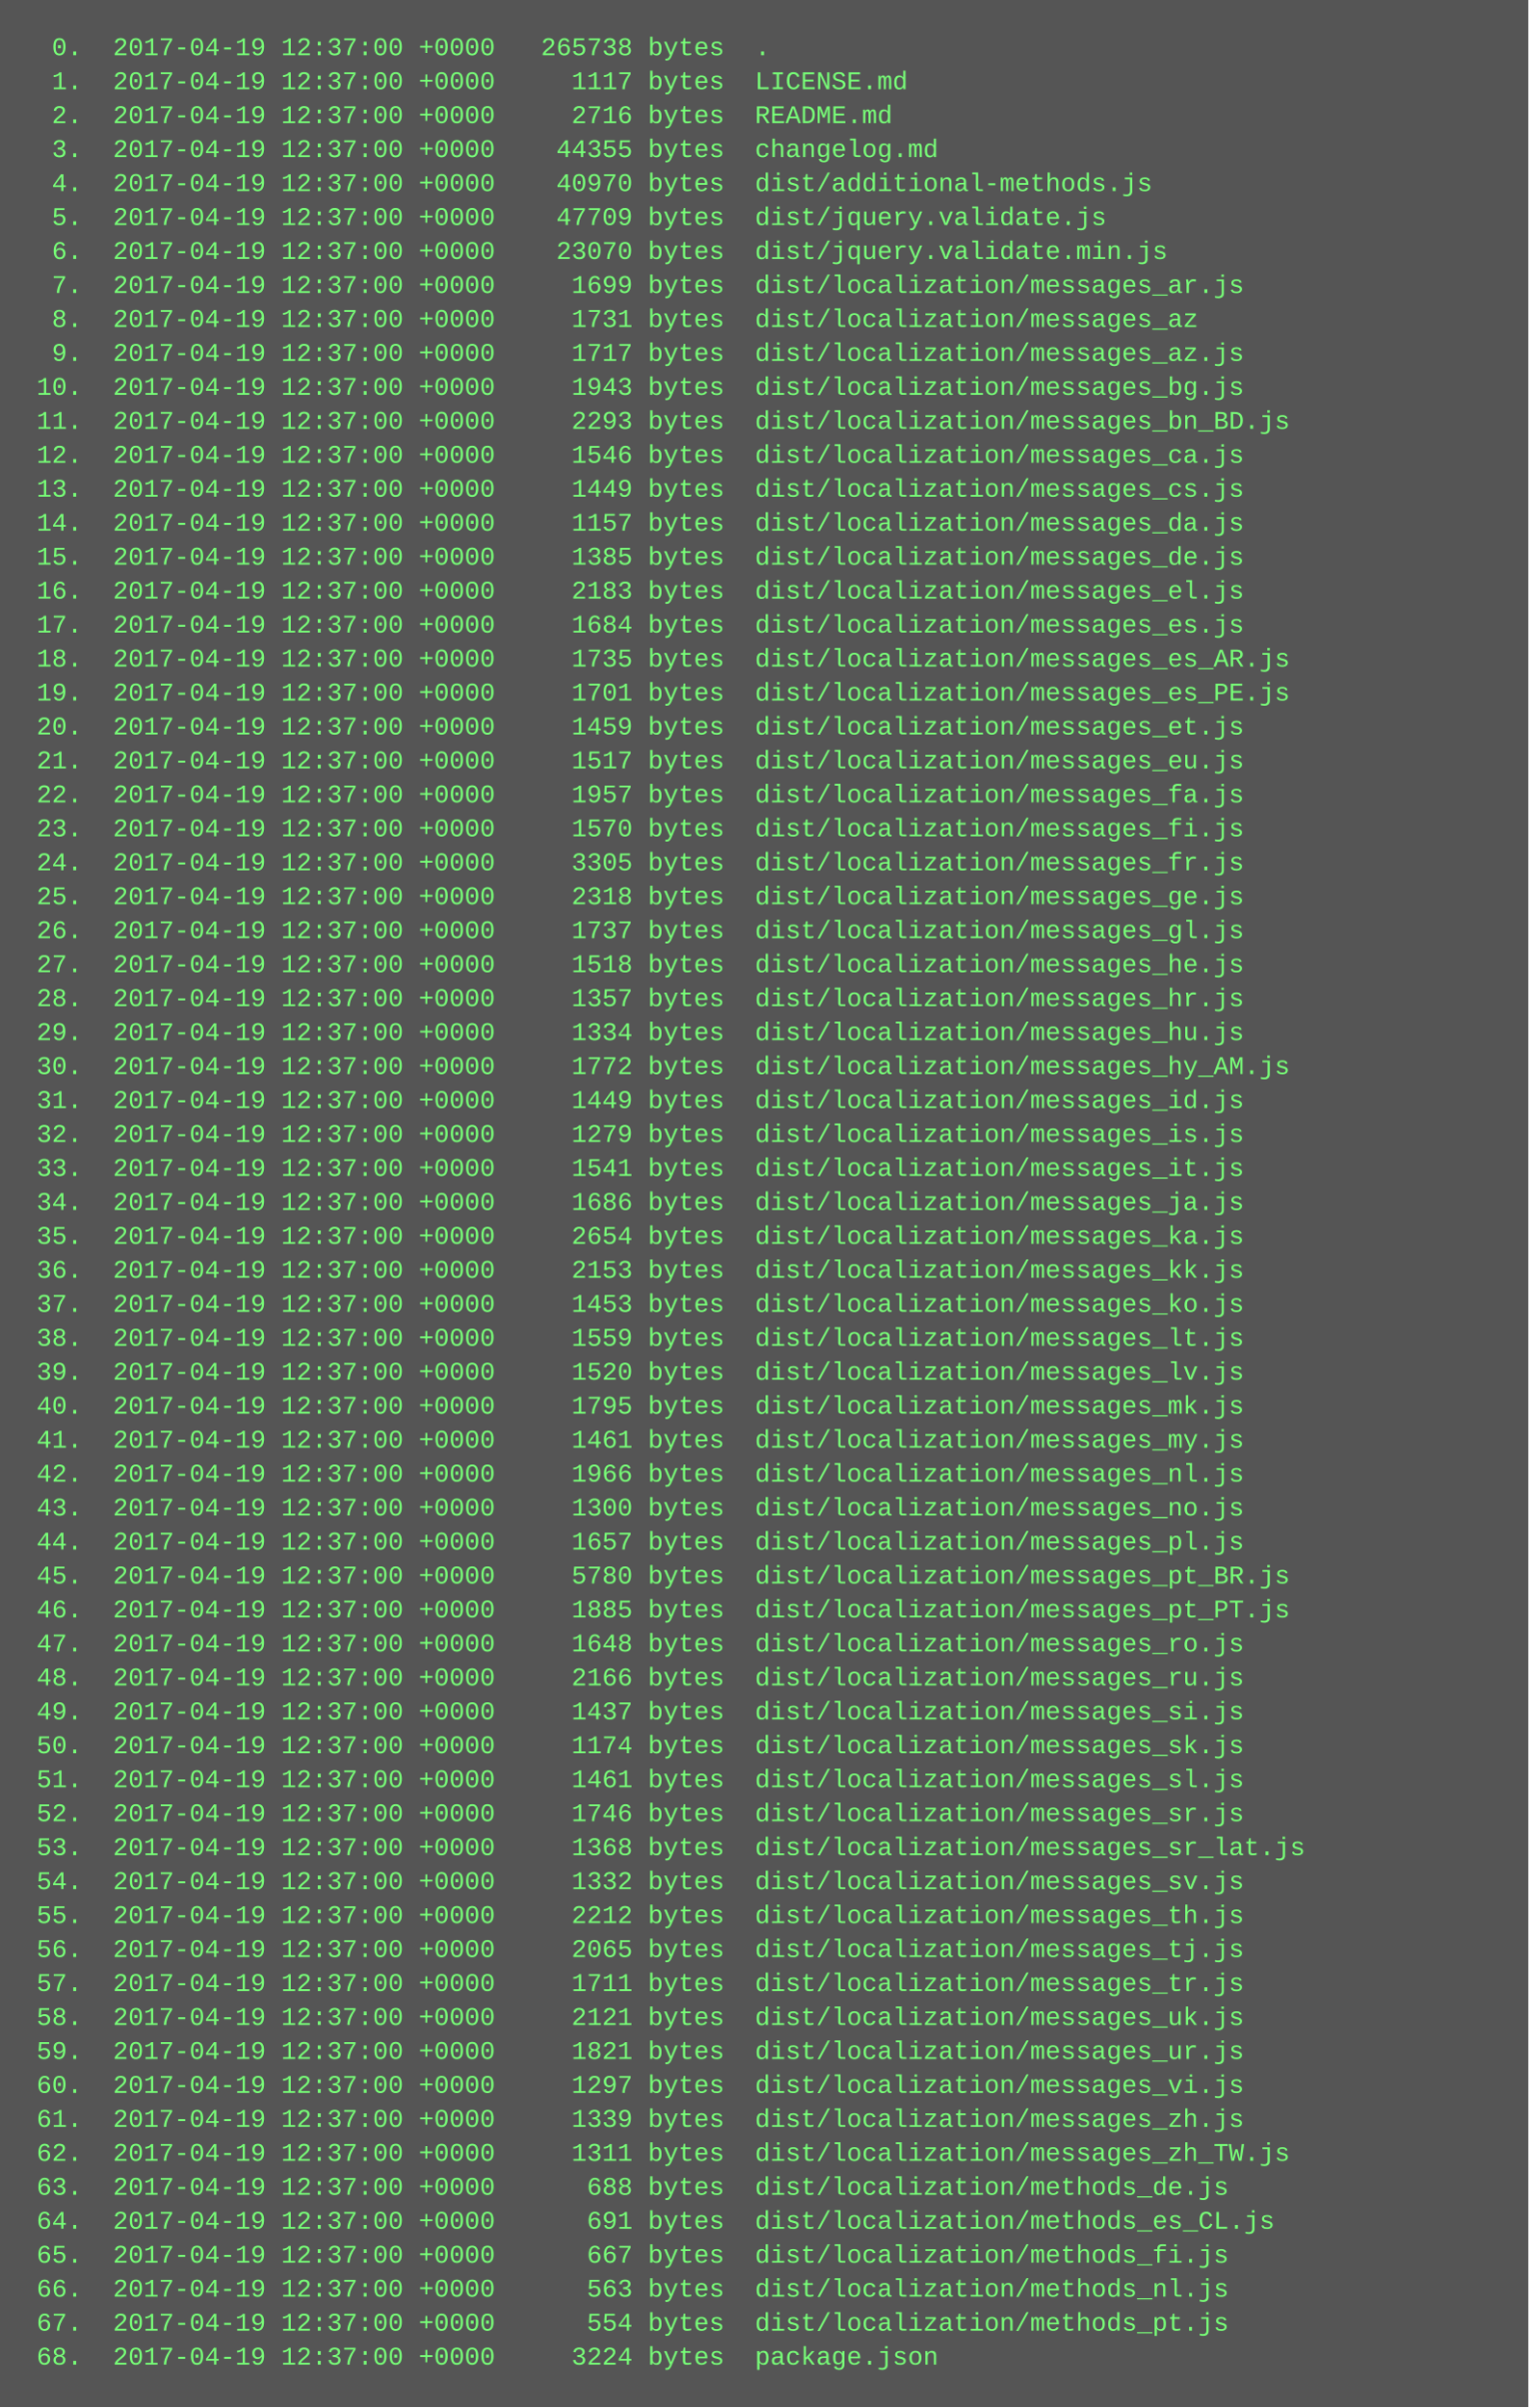
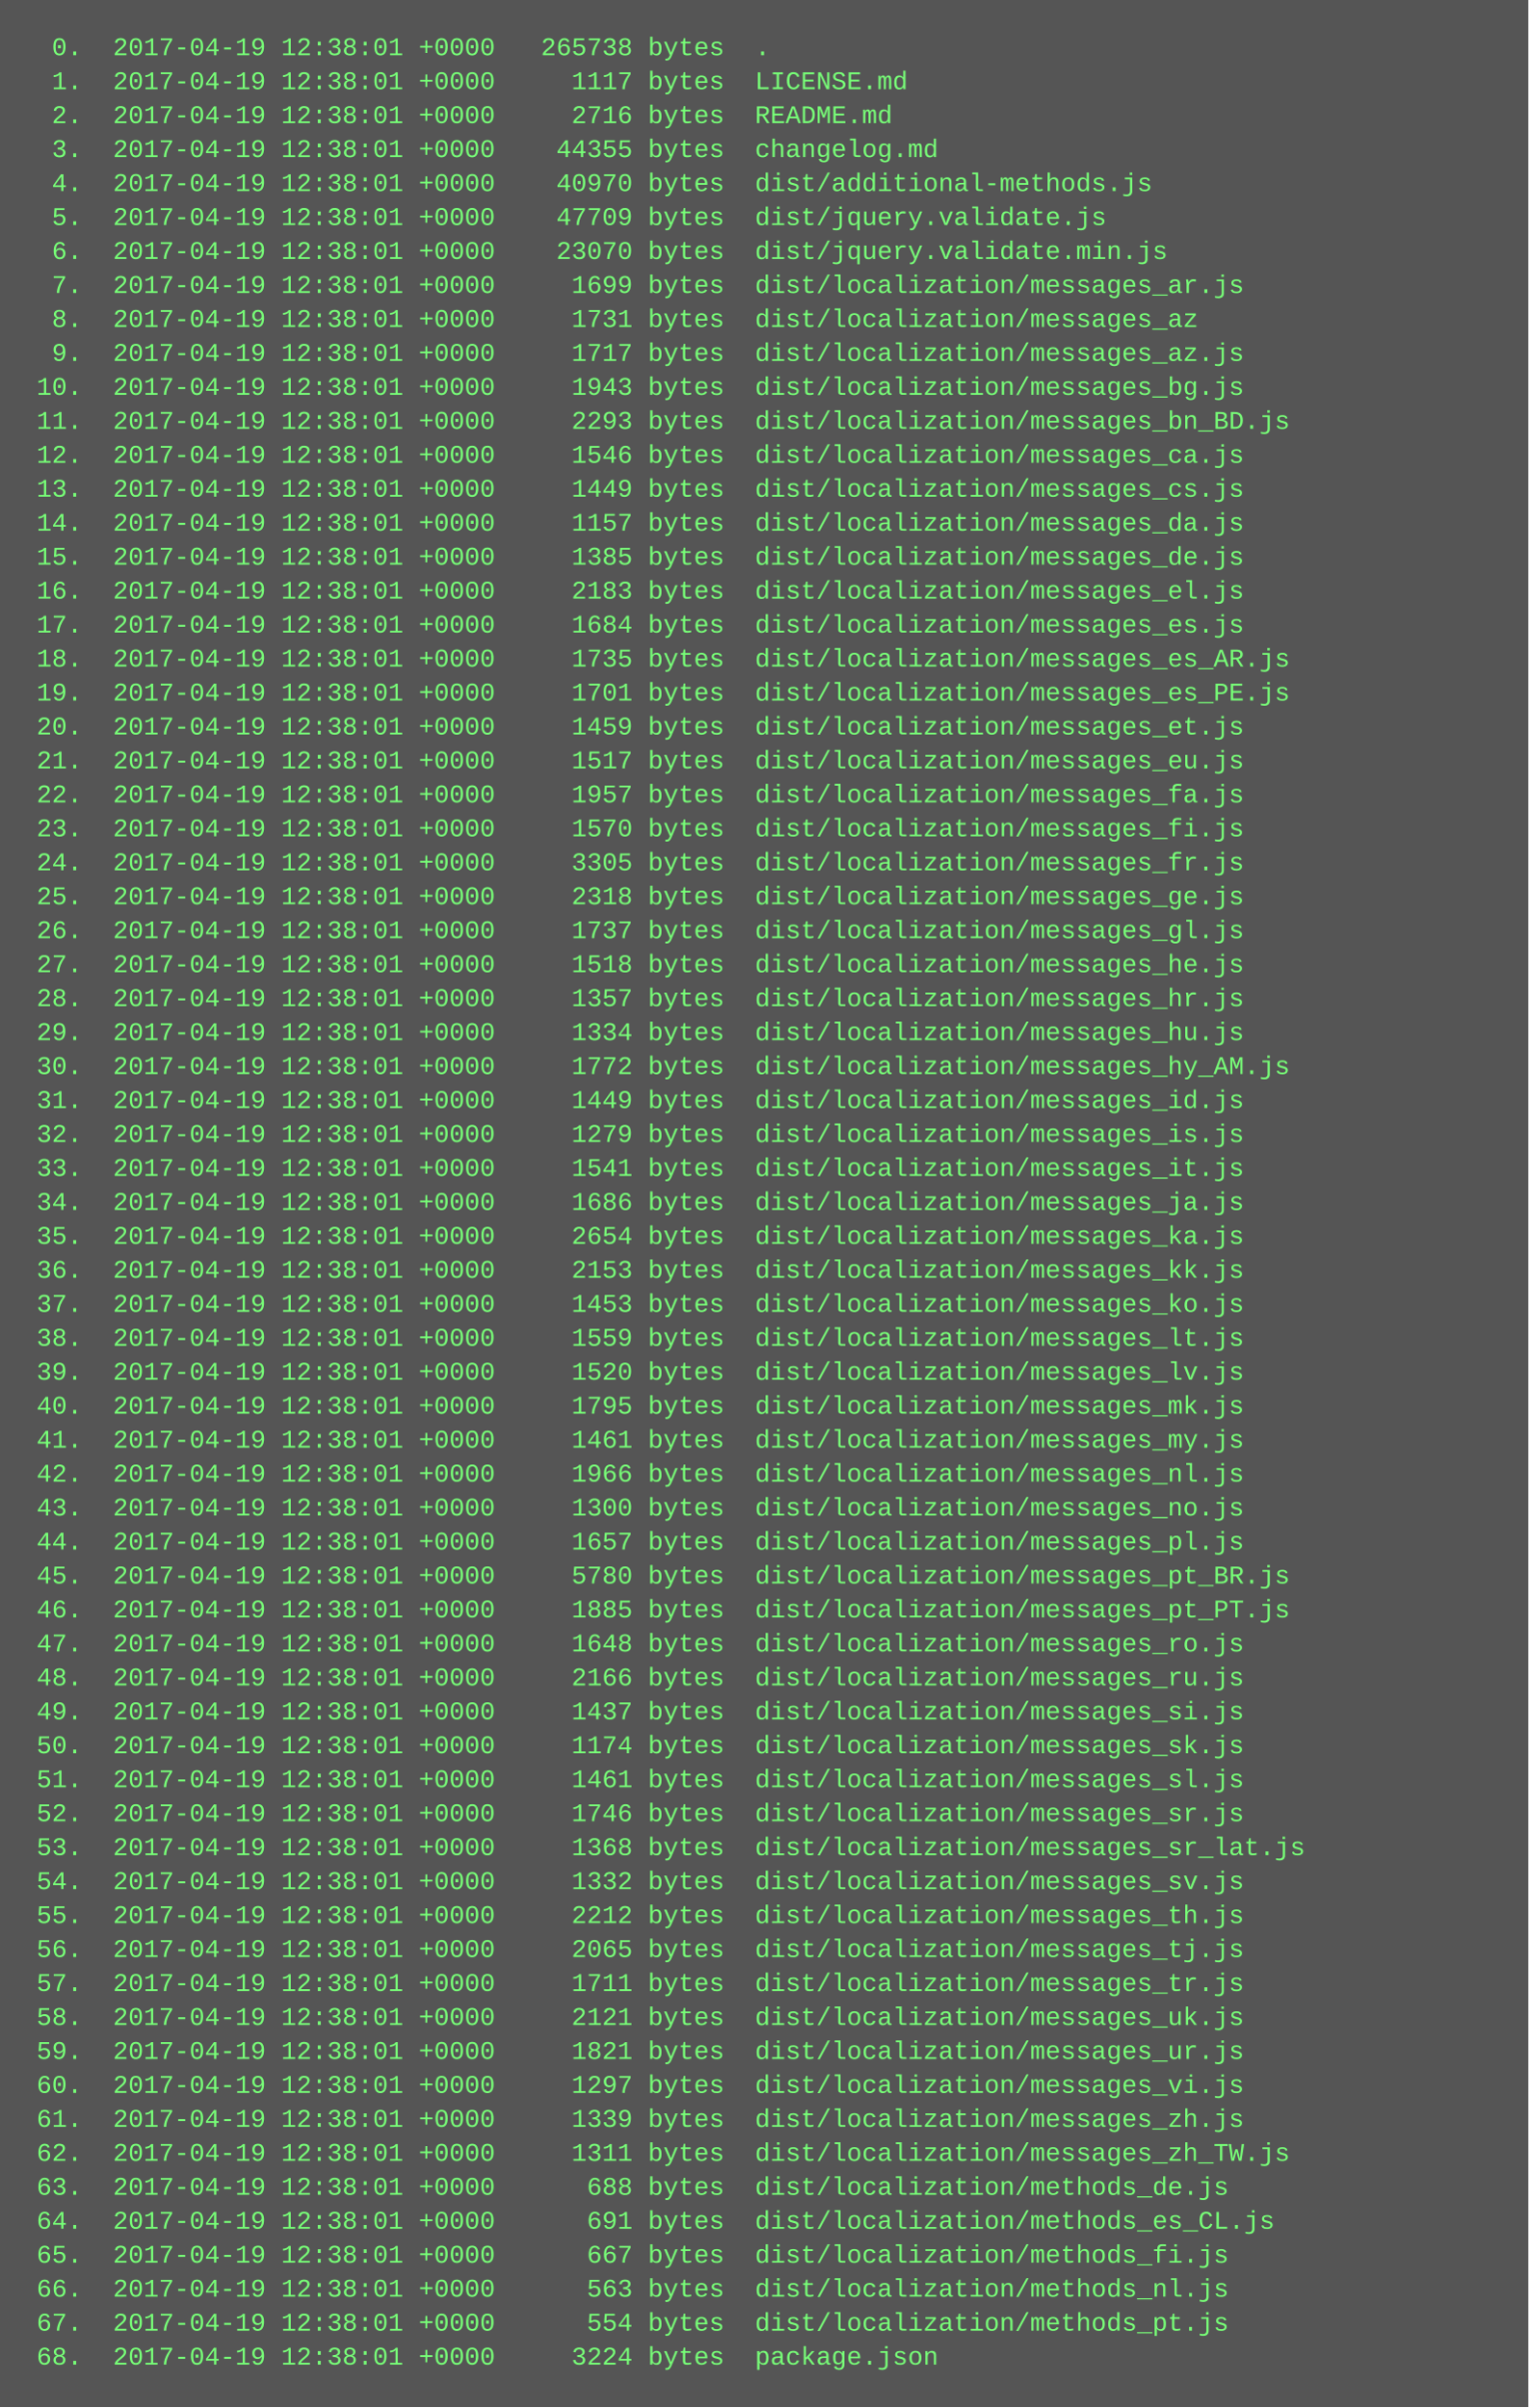
<svg xmlns="http://www.w3.org/2000/svg" height="1134" width="720">
  <rect height="1134" fill="#555" width="720" />
  <text fill="#7f7" font-family="Courier New" font-size="12" xml:space="preserve">
-     <tspan x="10" y="26">  0.  2017-04-19 12:37:00 +0000   265738 bytes  .</tspan>
-     <tspan x="10" y="42">  1.  2017-04-19 12:37:00 +0000     1117 bytes  LICENSE.md</tspan>
-     <tspan x="10" y="58">  2.  2017-04-19 12:37:00 +0000     2716 bytes  README.md</tspan>
-     <tspan x="10" y="74">  3.  2017-04-19 12:37:00 +0000    44355 bytes  changelog.md</tspan>
-     <tspan x="10" y="90">  4.  2017-04-19 12:37:00 +0000    40970 bytes  dist/additional-methods.js</tspan>
-     <tspan x="10" y="106">  5.  2017-04-19 12:37:00 +0000    47709 bytes  dist/jquery.validate.js</tspan>
-     <tspan x="10" y="122">  6.  2017-04-19 12:37:00 +0000    23070 bytes  dist/jquery.validate.min.js</tspan>
-     <tspan x="10" y="138">  7.  2017-04-19 12:37:00 +0000     1699 bytes  dist/localization/messages_ar.js</tspan>
-     <tspan x="10" y="154">  8.  2017-04-19 12:37:00 +0000     1731 bytes  dist/localization/messages_az</tspan>
-     <tspan x="10" y="170">  9.  2017-04-19 12:37:00 +0000     1717 bytes  dist/localization/messages_az.js</tspan>
-     <tspan x="10" y="186"> 10.  2017-04-19 12:37:00 +0000     1943 bytes  dist/localization/messages_bg.js</tspan>
-     <tspan x="10" y="202"> 11.  2017-04-19 12:37:00 +0000     2293 bytes  dist/localization/messages_bn_BD.js</tspan>
-     <tspan x="10" y="218"> 12.  2017-04-19 12:37:00 +0000     1546 bytes  dist/localization/messages_ca.js</tspan>
-     <tspan x="10" y="234"> 13.  2017-04-19 12:37:00 +0000     1449 bytes  dist/localization/messages_cs.js</tspan>
-     <tspan x="10" y="250"> 14.  2017-04-19 12:37:00 +0000     1157 bytes  dist/localization/messages_da.js</tspan>
-     <tspan x="10" y="266"> 15.  2017-04-19 12:37:00 +0000     1385 bytes  dist/localization/messages_de.js</tspan>
-     <tspan x="10" y="282"> 16.  2017-04-19 12:37:00 +0000     2183 bytes  dist/localization/messages_el.js</tspan>
-     <tspan x="10" y="298"> 17.  2017-04-19 12:37:00 +0000     1684 bytes  dist/localization/messages_es.js</tspan>
-     <tspan x="10" y="314"> 18.  2017-04-19 12:37:00 +0000     1735 bytes  dist/localization/messages_es_AR.js</tspan>
-     <tspan x="10" y="330"> 19.  2017-04-19 12:37:00 +0000     1701 bytes  dist/localization/messages_es_PE.js</tspan>
-     <tspan x="10" y="346"> 20.  2017-04-19 12:37:00 +0000     1459 bytes  dist/localization/messages_et.js</tspan>
-     <tspan x="10" y="362"> 21.  2017-04-19 12:37:00 +0000     1517 bytes  dist/localization/messages_eu.js</tspan>
-     <tspan x="10" y="378"> 22.  2017-04-19 12:37:00 +0000     1957 bytes  dist/localization/messages_fa.js</tspan>
-     <tspan x="10" y="394"> 23.  2017-04-19 12:37:00 +0000     1570 bytes  dist/localization/messages_fi.js</tspan>
-     <tspan x="10" y="410"> 24.  2017-04-19 12:37:00 +0000     3305 bytes  dist/localization/messages_fr.js</tspan>
-     <tspan x="10" y="426"> 25.  2017-04-19 12:37:00 +0000     2318 bytes  dist/localization/messages_ge.js</tspan>
-     <tspan x="10" y="442"> 26.  2017-04-19 12:37:00 +0000     1737 bytes  dist/localization/messages_gl.js</tspan>
-     <tspan x="10" y="458"> 27.  2017-04-19 12:37:00 +0000     1518 bytes  dist/localization/messages_he.js</tspan>
-     <tspan x="10" y="474"> 28.  2017-04-19 12:37:00 +0000     1357 bytes  dist/localization/messages_hr.js</tspan>
-     <tspan x="10" y="490"> 29.  2017-04-19 12:37:00 +0000     1334 bytes  dist/localization/messages_hu.js</tspan>
-     <tspan x="10" y="506"> 30.  2017-04-19 12:37:00 +0000     1772 bytes  dist/localization/messages_hy_AM.js</tspan>
-     <tspan x="10" y="522"> 31.  2017-04-19 12:37:00 +0000     1449 bytes  dist/localization/messages_id.js</tspan>
-     <tspan x="10" y="538"> 32.  2017-04-19 12:37:00 +0000     1279 bytes  dist/localization/messages_is.js</tspan>
-     <tspan x="10" y="554"> 33.  2017-04-19 12:37:00 +0000     1541 bytes  dist/localization/messages_it.js</tspan>
-     <tspan x="10" y="570"> 34.  2017-04-19 12:37:00 +0000     1686 bytes  dist/localization/messages_ja.js</tspan>
-     <tspan x="10" y="586"> 35.  2017-04-19 12:37:00 +0000     2654 bytes  dist/localization/messages_ka.js</tspan>
-     <tspan x="10" y="602"> 36.  2017-04-19 12:37:00 +0000     2153 bytes  dist/localization/messages_kk.js</tspan>
-     <tspan x="10" y="618"> 37.  2017-04-19 12:37:00 +0000     1453 bytes  dist/localization/messages_ko.js</tspan>
-     <tspan x="10" y="634"> 38.  2017-04-19 12:37:00 +0000     1559 bytes  dist/localization/messages_lt.js</tspan>
-     <tspan x="10" y="650"> 39.  2017-04-19 12:37:00 +0000     1520 bytes  dist/localization/messages_lv.js</tspan>
-     <tspan x="10" y="666"> 40.  2017-04-19 12:37:00 +0000     1795 bytes  dist/localization/messages_mk.js</tspan>
-     <tspan x="10" y="682"> 41.  2017-04-19 12:37:00 +0000     1461 bytes  dist/localization/messages_my.js</tspan>
-     <tspan x="10" y="698"> 42.  2017-04-19 12:37:00 +0000     1966 bytes  dist/localization/messages_nl.js</tspan>
-     <tspan x="10" y="714"> 43.  2017-04-19 12:37:00 +0000     1300 bytes  dist/localization/messages_no.js</tspan>
-     <tspan x="10" y="730"> 44.  2017-04-19 12:37:00 +0000     1657 bytes  dist/localization/messages_pl.js</tspan>
-     <tspan x="10" y="746"> 45.  2017-04-19 12:37:00 +0000     5780 bytes  dist/localization/messages_pt_BR.js</tspan>
-     <tspan x="10" y="762"> 46.  2017-04-19 12:37:00 +0000     1885 bytes  dist/localization/messages_pt_PT.js</tspan>
-     <tspan x="10" y="778"> 47.  2017-04-19 12:37:00 +0000     1648 bytes  dist/localization/messages_ro.js</tspan>
-     <tspan x="10" y="794"> 48.  2017-04-19 12:37:00 +0000     2166 bytes  dist/localization/messages_ru.js</tspan>
-     <tspan x="10" y="810"> 49.  2017-04-19 12:37:00 +0000     1437 bytes  dist/localization/messages_si.js</tspan>
-     <tspan x="10" y="826"> 50.  2017-04-19 12:37:00 +0000     1174 bytes  dist/localization/messages_sk.js</tspan>
-     <tspan x="10" y="842"> 51.  2017-04-19 12:37:00 +0000     1461 bytes  dist/localization/messages_sl.js</tspan>
-     <tspan x="10" y="858"> 52.  2017-04-19 12:37:00 +0000     1746 bytes  dist/localization/messages_sr.js</tspan>
-     <tspan x="10" y="874"> 53.  2017-04-19 12:37:00 +0000     1368 bytes  dist/localization/messages_sr_lat.js</tspan>
-     <tspan x="10" y="890"> 54.  2017-04-19 12:37:00 +0000     1332 bytes  dist/localization/messages_sv.js</tspan>
-     <tspan x="10" y="906"> 55.  2017-04-19 12:37:00 +0000     2212 bytes  dist/localization/messages_th.js</tspan>
-     <tspan x="10" y="922"> 56.  2017-04-19 12:37:00 +0000     2065 bytes  dist/localization/messages_tj.js</tspan>
-     <tspan x="10" y="938"> 57.  2017-04-19 12:37:00 +0000     1711 bytes  dist/localization/messages_tr.js</tspan>
-     <tspan x="10" y="954"> 58.  2017-04-19 12:37:00 +0000     2121 bytes  dist/localization/messages_uk.js</tspan>
-     <tspan x="10" y="970"> 59.  2017-04-19 12:37:00 +0000     1821 bytes  dist/localization/messages_ur.js</tspan>
-     <tspan x="10" y="986"> 60.  2017-04-19 12:37:00 +0000     1297 bytes  dist/localization/messages_vi.js</tspan>
-     <tspan x="10" y="1002"> 61.  2017-04-19 12:37:00 +0000     1339 bytes  dist/localization/messages_zh.js</tspan>
-     <tspan x="10" y="1018"> 62.  2017-04-19 12:37:00 +0000     1311 bytes  dist/localization/messages_zh_TW.js</tspan>
-     <tspan x="10" y="1034"> 63.  2017-04-19 12:37:00 +0000      688 bytes  dist/localization/methods_de.js</tspan>
-     <tspan x="10" y="1050"> 64.  2017-04-19 12:37:00 +0000      691 bytes  dist/localization/methods_es_CL.js</tspan>
-     <tspan x="10" y="1066"> 65.  2017-04-19 12:37:00 +0000      667 bytes  dist/localization/methods_fi.js</tspan>
-     <tspan x="10" y="1082"> 66.  2017-04-19 12:37:00 +0000      563 bytes  dist/localization/methods_nl.js</tspan>
-     <tspan x="10" y="1098"> 67.  2017-04-19 12:37:00 +0000      554 bytes  dist/localization/methods_pt.js</tspan>
-     <tspan x="10" y="1114"> 68.  2017-04-19 12:37:00 +0000     3224 bytes  package.json</tspan>
+     <tspan x="10" y="26">  0.  2017-04-19 12:38:01 +0000   265738 bytes  .</tspan>
+     <tspan x="10" y="42">  1.  2017-04-19 12:38:01 +0000     1117 bytes  LICENSE.md</tspan>
+     <tspan x="10" y="58">  2.  2017-04-19 12:38:01 +0000     2716 bytes  README.md</tspan>
+     <tspan x="10" y="74">  3.  2017-04-19 12:38:01 +0000    44355 bytes  changelog.md</tspan>
+     <tspan x="10" y="90">  4.  2017-04-19 12:38:01 +0000    40970 bytes  dist/additional-methods.js</tspan>
+     <tspan x="10" y="106">  5.  2017-04-19 12:38:01 +0000    47709 bytes  dist/jquery.validate.js</tspan>
+     <tspan x="10" y="122">  6.  2017-04-19 12:38:01 +0000    23070 bytes  dist/jquery.validate.min.js</tspan>
+     <tspan x="10" y="138">  7.  2017-04-19 12:38:01 +0000     1699 bytes  dist/localization/messages_ar.js</tspan>
+     <tspan x="10" y="154">  8.  2017-04-19 12:38:01 +0000     1731 bytes  dist/localization/messages_az</tspan>
+     <tspan x="10" y="170">  9.  2017-04-19 12:38:01 +0000     1717 bytes  dist/localization/messages_az.js</tspan>
+     <tspan x="10" y="186"> 10.  2017-04-19 12:38:01 +0000     1943 bytes  dist/localization/messages_bg.js</tspan>
+     <tspan x="10" y="202"> 11.  2017-04-19 12:38:01 +0000     2293 bytes  dist/localization/messages_bn_BD.js</tspan>
+     <tspan x="10" y="218"> 12.  2017-04-19 12:38:01 +0000     1546 bytes  dist/localization/messages_ca.js</tspan>
+     <tspan x="10" y="234"> 13.  2017-04-19 12:38:01 +0000     1449 bytes  dist/localization/messages_cs.js</tspan>
+     <tspan x="10" y="250"> 14.  2017-04-19 12:38:01 +0000     1157 bytes  dist/localization/messages_da.js</tspan>
+     <tspan x="10" y="266"> 15.  2017-04-19 12:38:01 +0000     1385 bytes  dist/localization/messages_de.js</tspan>
+     <tspan x="10" y="282"> 16.  2017-04-19 12:38:01 +0000     2183 bytes  dist/localization/messages_el.js</tspan>
+     <tspan x="10" y="298"> 17.  2017-04-19 12:38:01 +0000     1684 bytes  dist/localization/messages_es.js</tspan>
+     <tspan x="10" y="314"> 18.  2017-04-19 12:38:01 +0000     1735 bytes  dist/localization/messages_es_AR.js</tspan>
+     <tspan x="10" y="330"> 19.  2017-04-19 12:38:01 +0000     1701 bytes  dist/localization/messages_es_PE.js</tspan>
+     <tspan x="10" y="346"> 20.  2017-04-19 12:38:01 +0000     1459 bytes  dist/localization/messages_et.js</tspan>
+     <tspan x="10" y="362"> 21.  2017-04-19 12:38:01 +0000     1517 bytes  dist/localization/messages_eu.js</tspan>
+     <tspan x="10" y="378"> 22.  2017-04-19 12:38:01 +0000     1957 bytes  dist/localization/messages_fa.js</tspan>
+     <tspan x="10" y="394"> 23.  2017-04-19 12:38:01 +0000     1570 bytes  dist/localization/messages_fi.js</tspan>
+     <tspan x="10" y="410"> 24.  2017-04-19 12:38:01 +0000     3305 bytes  dist/localization/messages_fr.js</tspan>
+     <tspan x="10" y="426"> 25.  2017-04-19 12:38:01 +0000     2318 bytes  dist/localization/messages_ge.js</tspan>
+     <tspan x="10" y="442"> 26.  2017-04-19 12:38:01 +0000     1737 bytes  dist/localization/messages_gl.js</tspan>
+     <tspan x="10" y="458"> 27.  2017-04-19 12:38:01 +0000     1518 bytes  dist/localization/messages_he.js</tspan>
+     <tspan x="10" y="474"> 28.  2017-04-19 12:38:01 +0000     1357 bytes  dist/localization/messages_hr.js</tspan>
+     <tspan x="10" y="490"> 29.  2017-04-19 12:38:01 +0000     1334 bytes  dist/localization/messages_hu.js</tspan>
+     <tspan x="10" y="506"> 30.  2017-04-19 12:38:01 +0000     1772 bytes  dist/localization/messages_hy_AM.js</tspan>
+     <tspan x="10" y="522"> 31.  2017-04-19 12:38:01 +0000     1449 bytes  dist/localization/messages_id.js</tspan>
+     <tspan x="10" y="538"> 32.  2017-04-19 12:38:01 +0000     1279 bytes  dist/localization/messages_is.js</tspan>
+     <tspan x="10" y="554"> 33.  2017-04-19 12:38:01 +0000     1541 bytes  dist/localization/messages_it.js</tspan>
+     <tspan x="10" y="570"> 34.  2017-04-19 12:38:01 +0000     1686 bytes  dist/localization/messages_ja.js</tspan>
+     <tspan x="10" y="586"> 35.  2017-04-19 12:38:01 +0000     2654 bytes  dist/localization/messages_ka.js</tspan>
+     <tspan x="10" y="602"> 36.  2017-04-19 12:38:01 +0000     2153 bytes  dist/localization/messages_kk.js</tspan>
+     <tspan x="10" y="618"> 37.  2017-04-19 12:38:01 +0000     1453 bytes  dist/localization/messages_ko.js</tspan>
+     <tspan x="10" y="634"> 38.  2017-04-19 12:38:01 +0000     1559 bytes  dist/localization/messages_lt.js</tspan>
+     <tspan x="10" y="650"> 39.  2017-04-19 12:38:01 +0000     1520 bytes  dist/localization/messages_lv.js</tspan>
+     <tspan x="10" y="666"> 40.  2017-04-19 12:38:01 +0000     1795 bytes  dist/localization/messages_mk.js</tspan>
+     <tspan x="10" y="682"> 41.  2017-04-19 12:38:01 +0000     1461 bytes  dist/localization/messages_my.js</tspan>
+     <tspan x="10" y="698"> 42.  2017-04-19 12:38:01 +0000     1966 bytes  dist/localization/messages_nl.js</tspan>
+     <tspan x="10" y="714"> 43.  2017-04-19 12:38:01 +0000     1300 bytes  dist/localization/messages_no.js</tspan>
+     <tspan x="10" y="730"> 44.  2017-04-19 12:38:01 +0000     1657 bytes  dist/localization/messages_pl.js</tspan>
+     <tspan x="10" y="746"> 45.  2017-04-19 12:38:01 +0000     5780 bytes  dist/localization/messages_pt_BR.js</tspan>
+     <tspan x="10" y="762"> 46.  2017-04-19 12:38:01 +0000     1885 bytes  dist/localization/messages_pt_PT.js</tspan>
+     <tspan x="10" y="778"> 47.  2017-04-19 12:38:01 +0000     1648 bytes  dist/localization/messages_ro.js</tspan>
+     <tspan x="10" y="794"> 48.  2017-04-19 12:38:01 +0000     2166 bytes  dist/localization/messages_ru.js</tspan>
+     <tspan x="10" y="810"> 49.  2017-04-19 12:38:01 +0000     1437 bytes  dist/localization/messages_si.js</tspan>
+     <tspan x="10" y="826"> 50.  2017-04-19 12:38:01 +0000     1174 bytes  dist/localization/messages_sk.js</tspan>
+     <tspan x="10" y="842"> 51.  2017-04-19 12:38:01 +0000     1461 bytes  dist/localization/messages_sl.js</tspan>
+     <tspan x="10" y="858"> 52.  2017-04-19 12:38:01 +0000     1746 bytes  dist/localization/messages_sr.js</tspan>
+     <tspan x="10" y="874"> 53.  2017-04-19 12:38:01 +0000     1368 bytes  dist/localization/messages_sr_lat.js</tspan>
+     <tspan x="10" y="890"> 54.  2017-04-19 12:38:01 +0000     1332 bytes  dist/localization/messages_sv.js</tspan>
+     <tspan x="10" y="906"> 55.  2017-04-19 12:38:01 +0000     2212 bytes  dist/localization/messages_th.js</tspan>
+     <tspan x="10" y="922"> 56.  2017-04-19 12:38:01 +0000     2065 bytes  dist/localization/messages_tj.js</tspan>
+     <tspan x="10" y="938"> 57.  2017-04-19 12:38:01 +0000     1711 bytes  dist/localization/messages_tr.js</tspan>
+     <tspan x="10" y="954"> 58.  2017-04-19 12:38:01 +0000     2121 bytes  dist/localization/messages_uk.js</tspan>
+     <tspan x="10" y="970"> 59.  2017-04-19 12:38:01 +0000     1821 bytes  dist/localization/messages_ur.js</tspan>
+     <tspan x="10" y="986"> 60.  2017-04-19 12:38:01 +0000     1297 bytes  dist/localization/messages_vi.js</tspan>
+     <tspan x="10" y="1002"> 61.  2017-04-19 12:38:01 +0000     1339 bytes  dist/localization/messages_zh.js</tspan>
+     <tspan x="10" y="1018"> 62.  2017-04-19 12:38:01 +0000     1311 bytes  dist/localization/messages_zh_TW.js</tspan>
+     <tspan x="10" y="1034"> 63.  2017-04-19 12:38:01 +0000      688 bytes  dist/localization/methods_de.js</tspan>
+     <tspan x="10" y="1050"> 64.  2017-04-19 12:38:01 +0000      691 bytes  dist/localization/methods_es_CL.js</tspan>
+     <tspan x="10" y="1066"> 65.  2017-04-19 12:38:01 +0000      667 bytes  dist/localization/methods_fi.js</tspan>
+     <tspan x="10" y="1082"> 66.  2017-04-19 12:38:01 +0000      563 bytes  dist/localization/methods_nl.js</tspan>
+     <tspan x="10" y="1098"> 67.  2017-04-19 12:38:01 +0000      554 bytes  dist/localization/methods_pt.js</tspan>
+     <tspan x="10" y="1114"> 68.  2017-04-19 12:38:01 +0000     3224 bytes  package.json</tspan>
  </text>
</svg>
